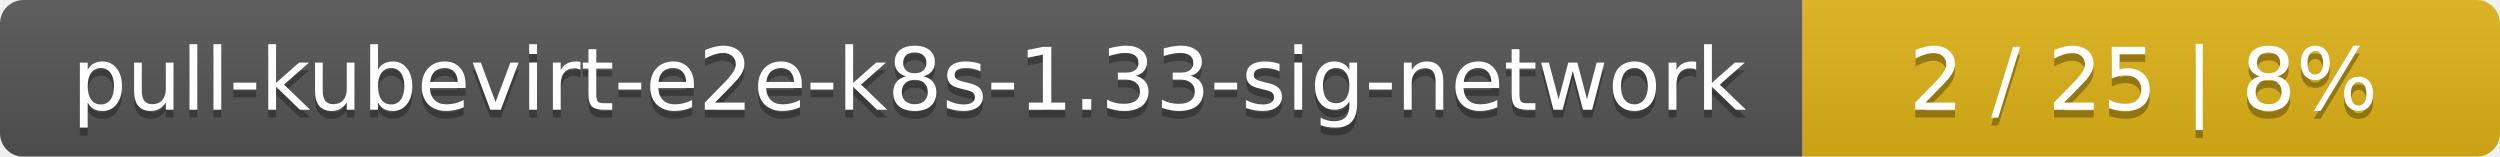
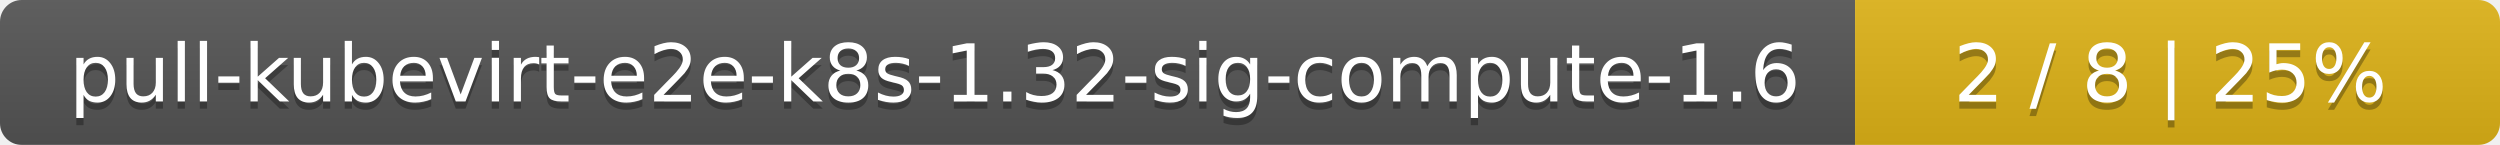
- <svg xmlns="http://www.w3.org/2000/svg" width="319" height="20">
+ <svg xmlns="http://www.w3.org/2000/svg" width="345" height="20">
  <linearGradient id="smooth" x2="0" y2="100%">
    <stop offset="0" stop-color="#bbb" stop-opacity=".1" />
    <stop offset="1" stop-opacity=".1" />
  </linearGradient>
  <mask id="round">
-     <rect width="319" height="20" rx="3" fill="#fff" />
+     <rect width="345" height="20" rx="3" fill="#fff" />
  </mask>
  <g mask="url(#round)">
-     <rect width="230" height="20" fill="#555" />
-     <rect x="230" width="89" height="20" fill="#dfb317" />
-     <rect width="319" height="20" fill="url(#smooth)" />
+     <rect width="256" height="20" fill="#555" />
+     <rect x="256" width="89" height="20" fill="#dfb317" />
+     <rect width="345" height="20" fill="url(#smooth)" />
  </g>
  <g fill="#fff" text-anchor="middle" font-family="DejaVu Sans,Verdana,Geneva,sans-serif" font-size="11">
-     <text x="116" y="15" fill="#010101" fill-opacity=".3">pull-kubevirt-e2e-k8s-1.33-sig-network</text>
-     <text x="116" y="14">pull-kubevirt-e2e-k8s-1.33-sig-network</text>
-     <text x="273.5" y="15" fill="#010101" fill-opacity=".3">2 / 25    |    8%</text>
-     <text x="273.5" y="14">2 / 25    |    8%</text>
+     <text x="129" y="15" fill="#010101" fill-opacity=".3">pull-kubevirt-e2e-k8s-1.32-sig-compute-1.6</text>
+     <text x="129" y="14">pull-kubevirt-e2e-k8s-1.32-sig-compute-1.6</text>
+     <text x="299.5" y="15" fill="#010101" fill-opacity=".3">2 / 8    |    25%</text>
+     <text x="299.5" y="14">2 / 8    |    25%</text>
  </g>
</svg>
